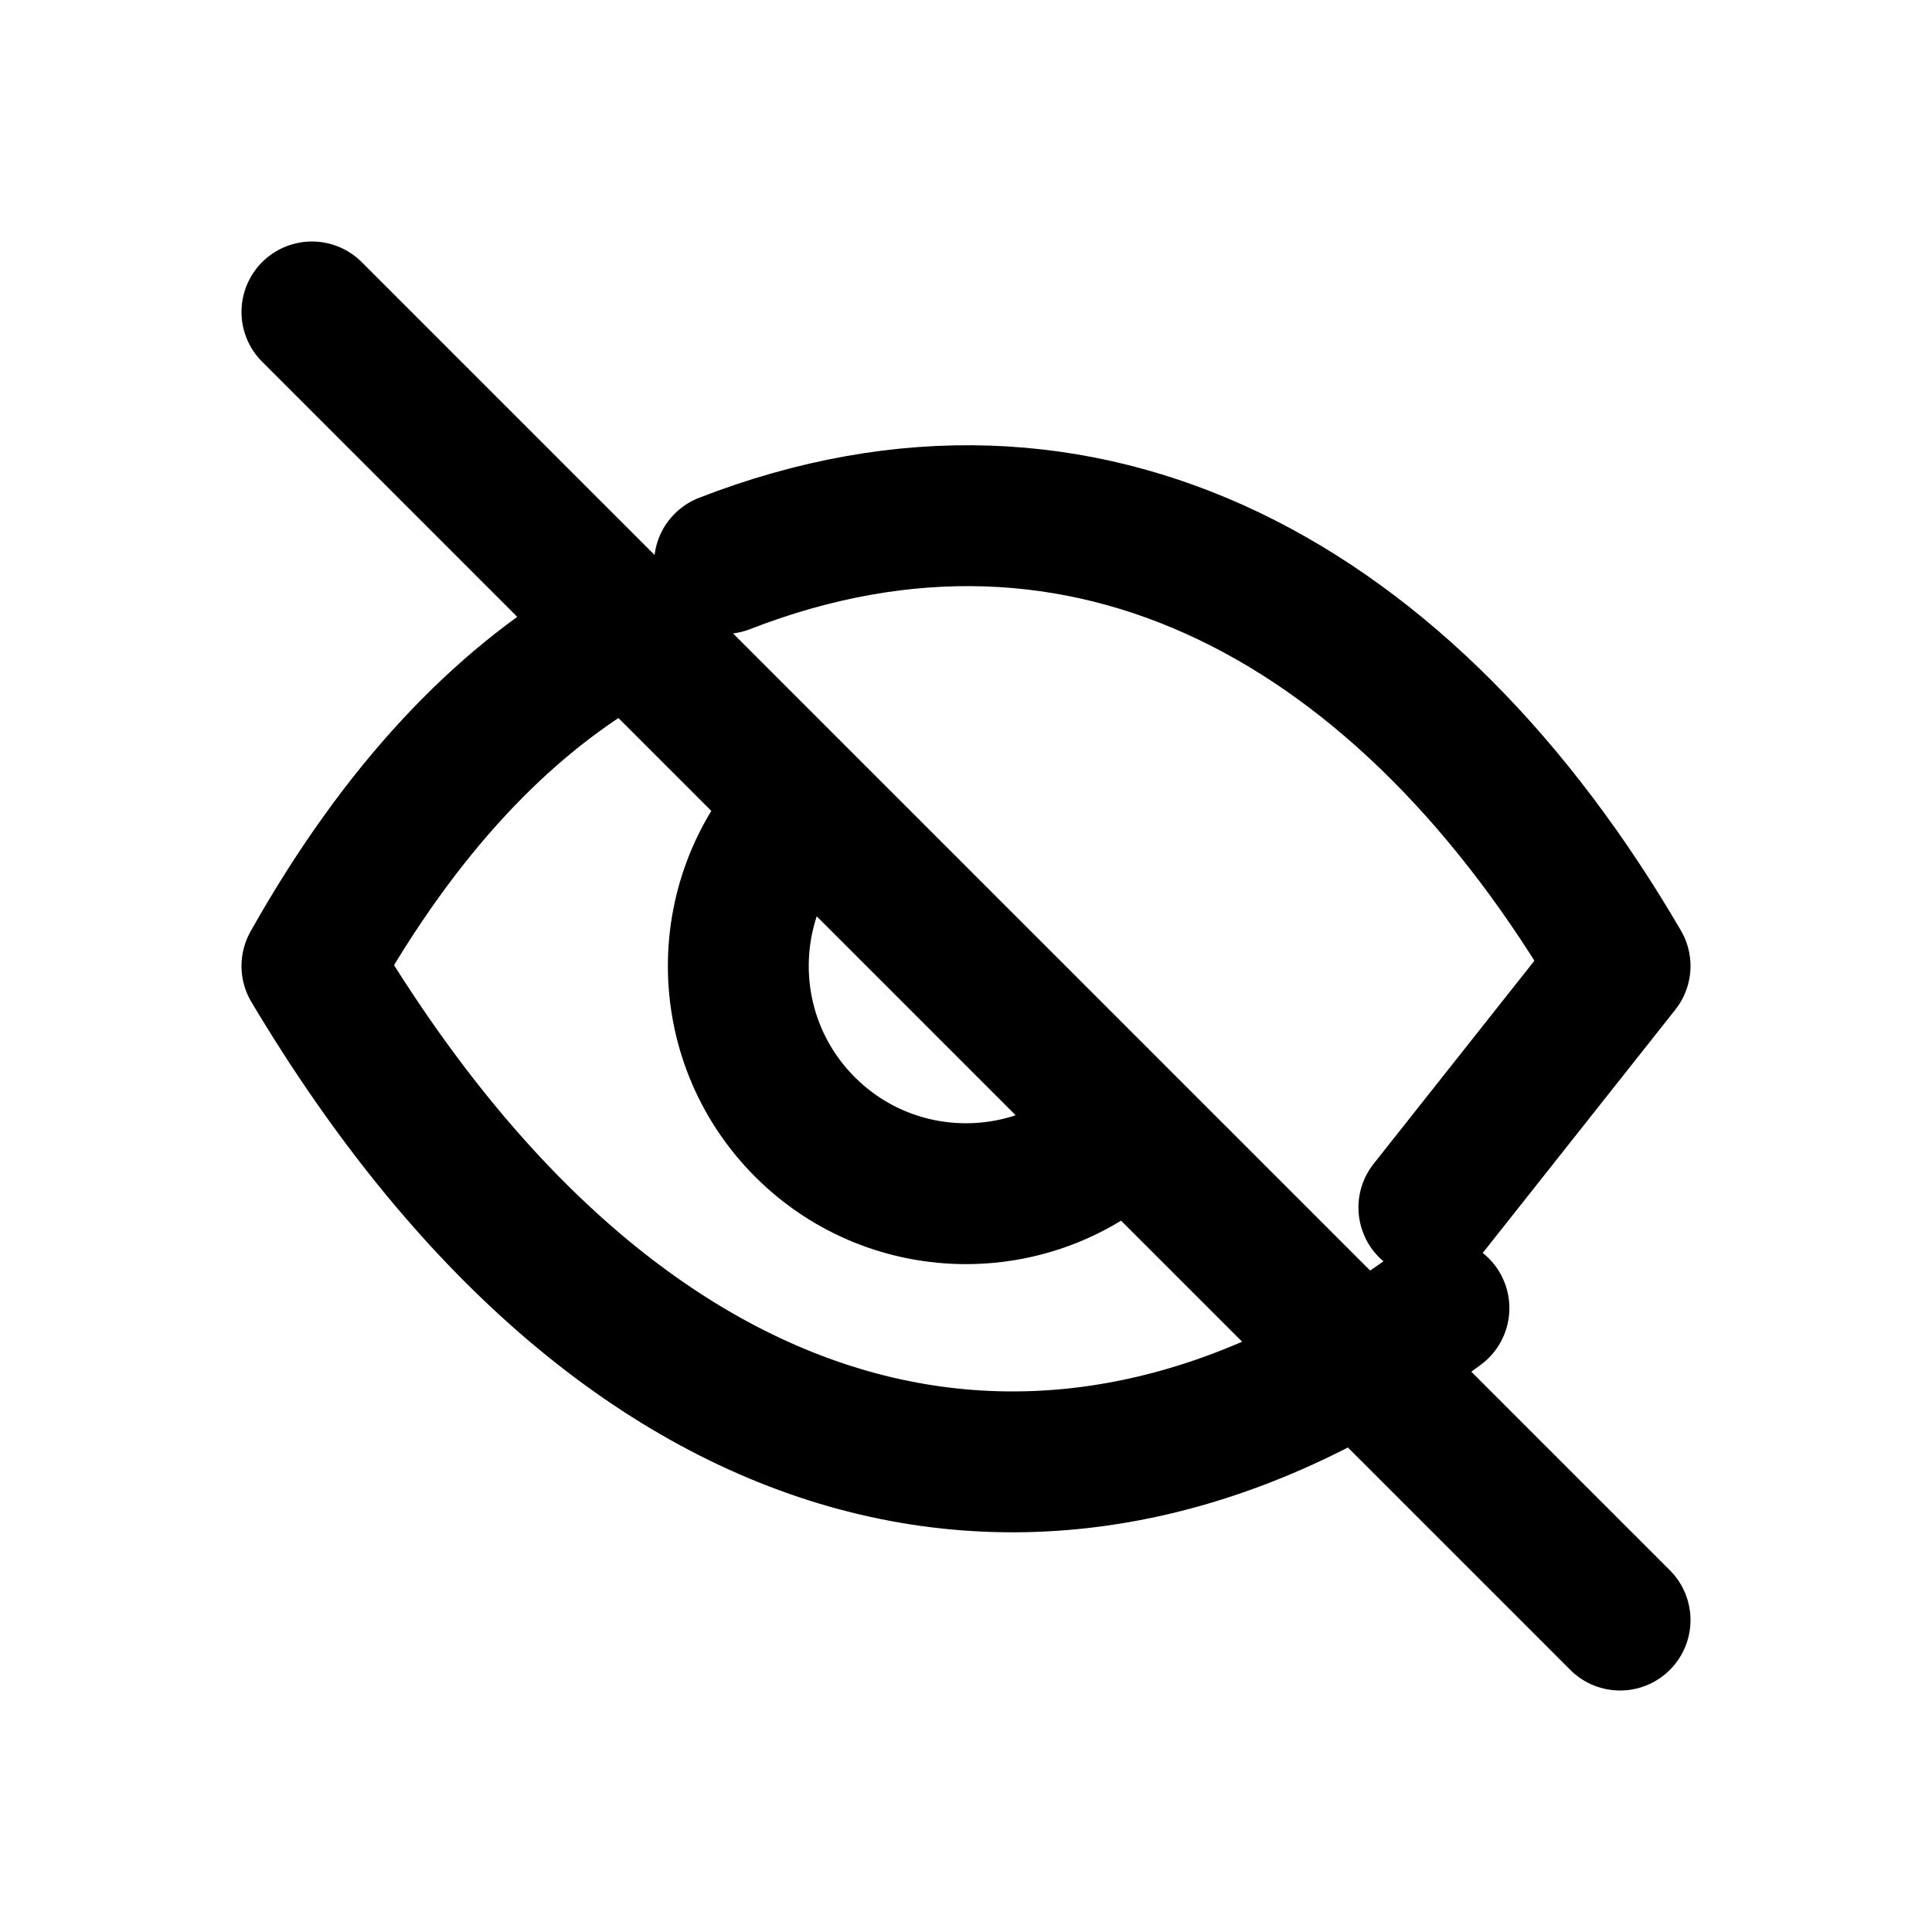
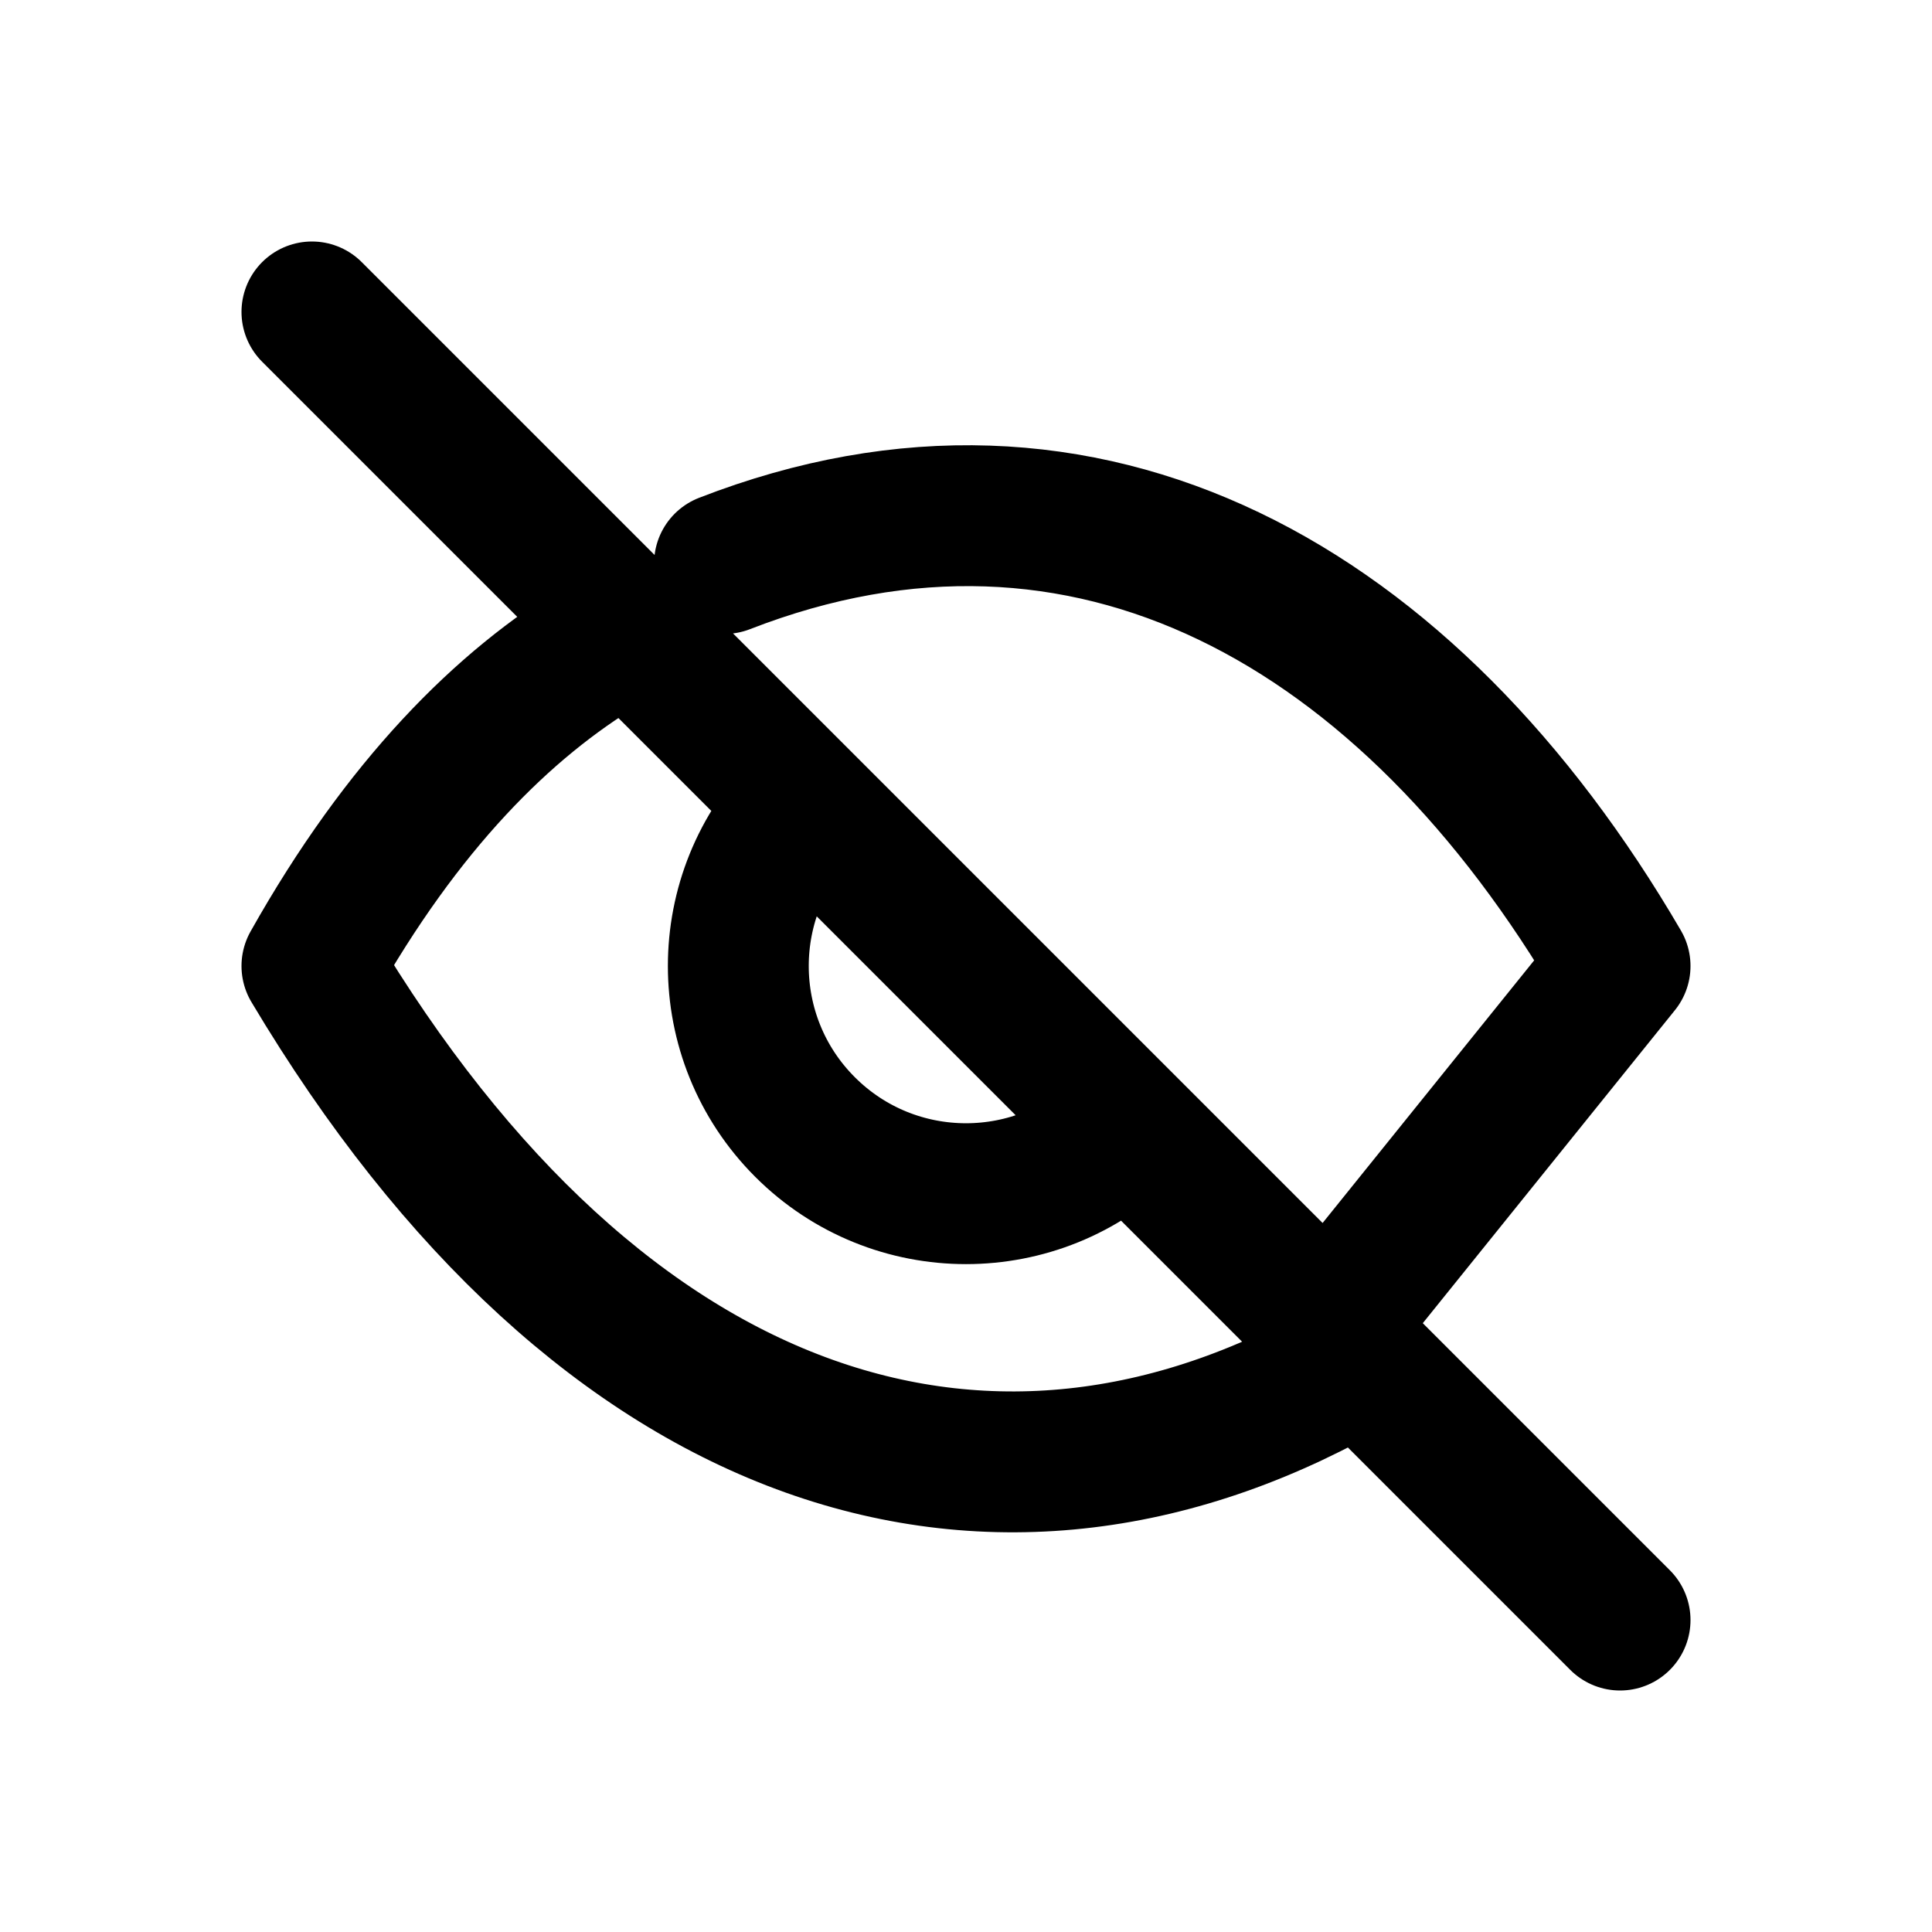
<svg xmlns="http://www.w3.org/2000/svg" width="24" height="24" viewBox="0 0 24 24" fill="none" stroke="currentColor" stroke-width="1.75" stroke-linecap="round" stroke-linejoin="round" aria-hidden="true" focusable="false">
-   <path d="M9 7C13.5 5.25 17.5 7.5 20.125 12L17.75 15M3.875 12C5 10 6.25 8.75 7.5 8M3.875 12C7.75 18.5 13.125 19.75 17.875 16.25M10 10A2.75 2.75 0 0 0 14 14M3.875 3.875L20.125 20.125" />
+   <path d="M9 7C13.5 5.25 17.5 7.5 20.125 12L16.5 16.5M3.875 12C5 10 6.25 8.75 7.5 8M3.875 12C7.486 18.058 12.401 19.556 16.898 16.898M10 10A2.75 2.75 0 0 0 14 14M3.875 3.875L20.125 20.125" />
</svg>
